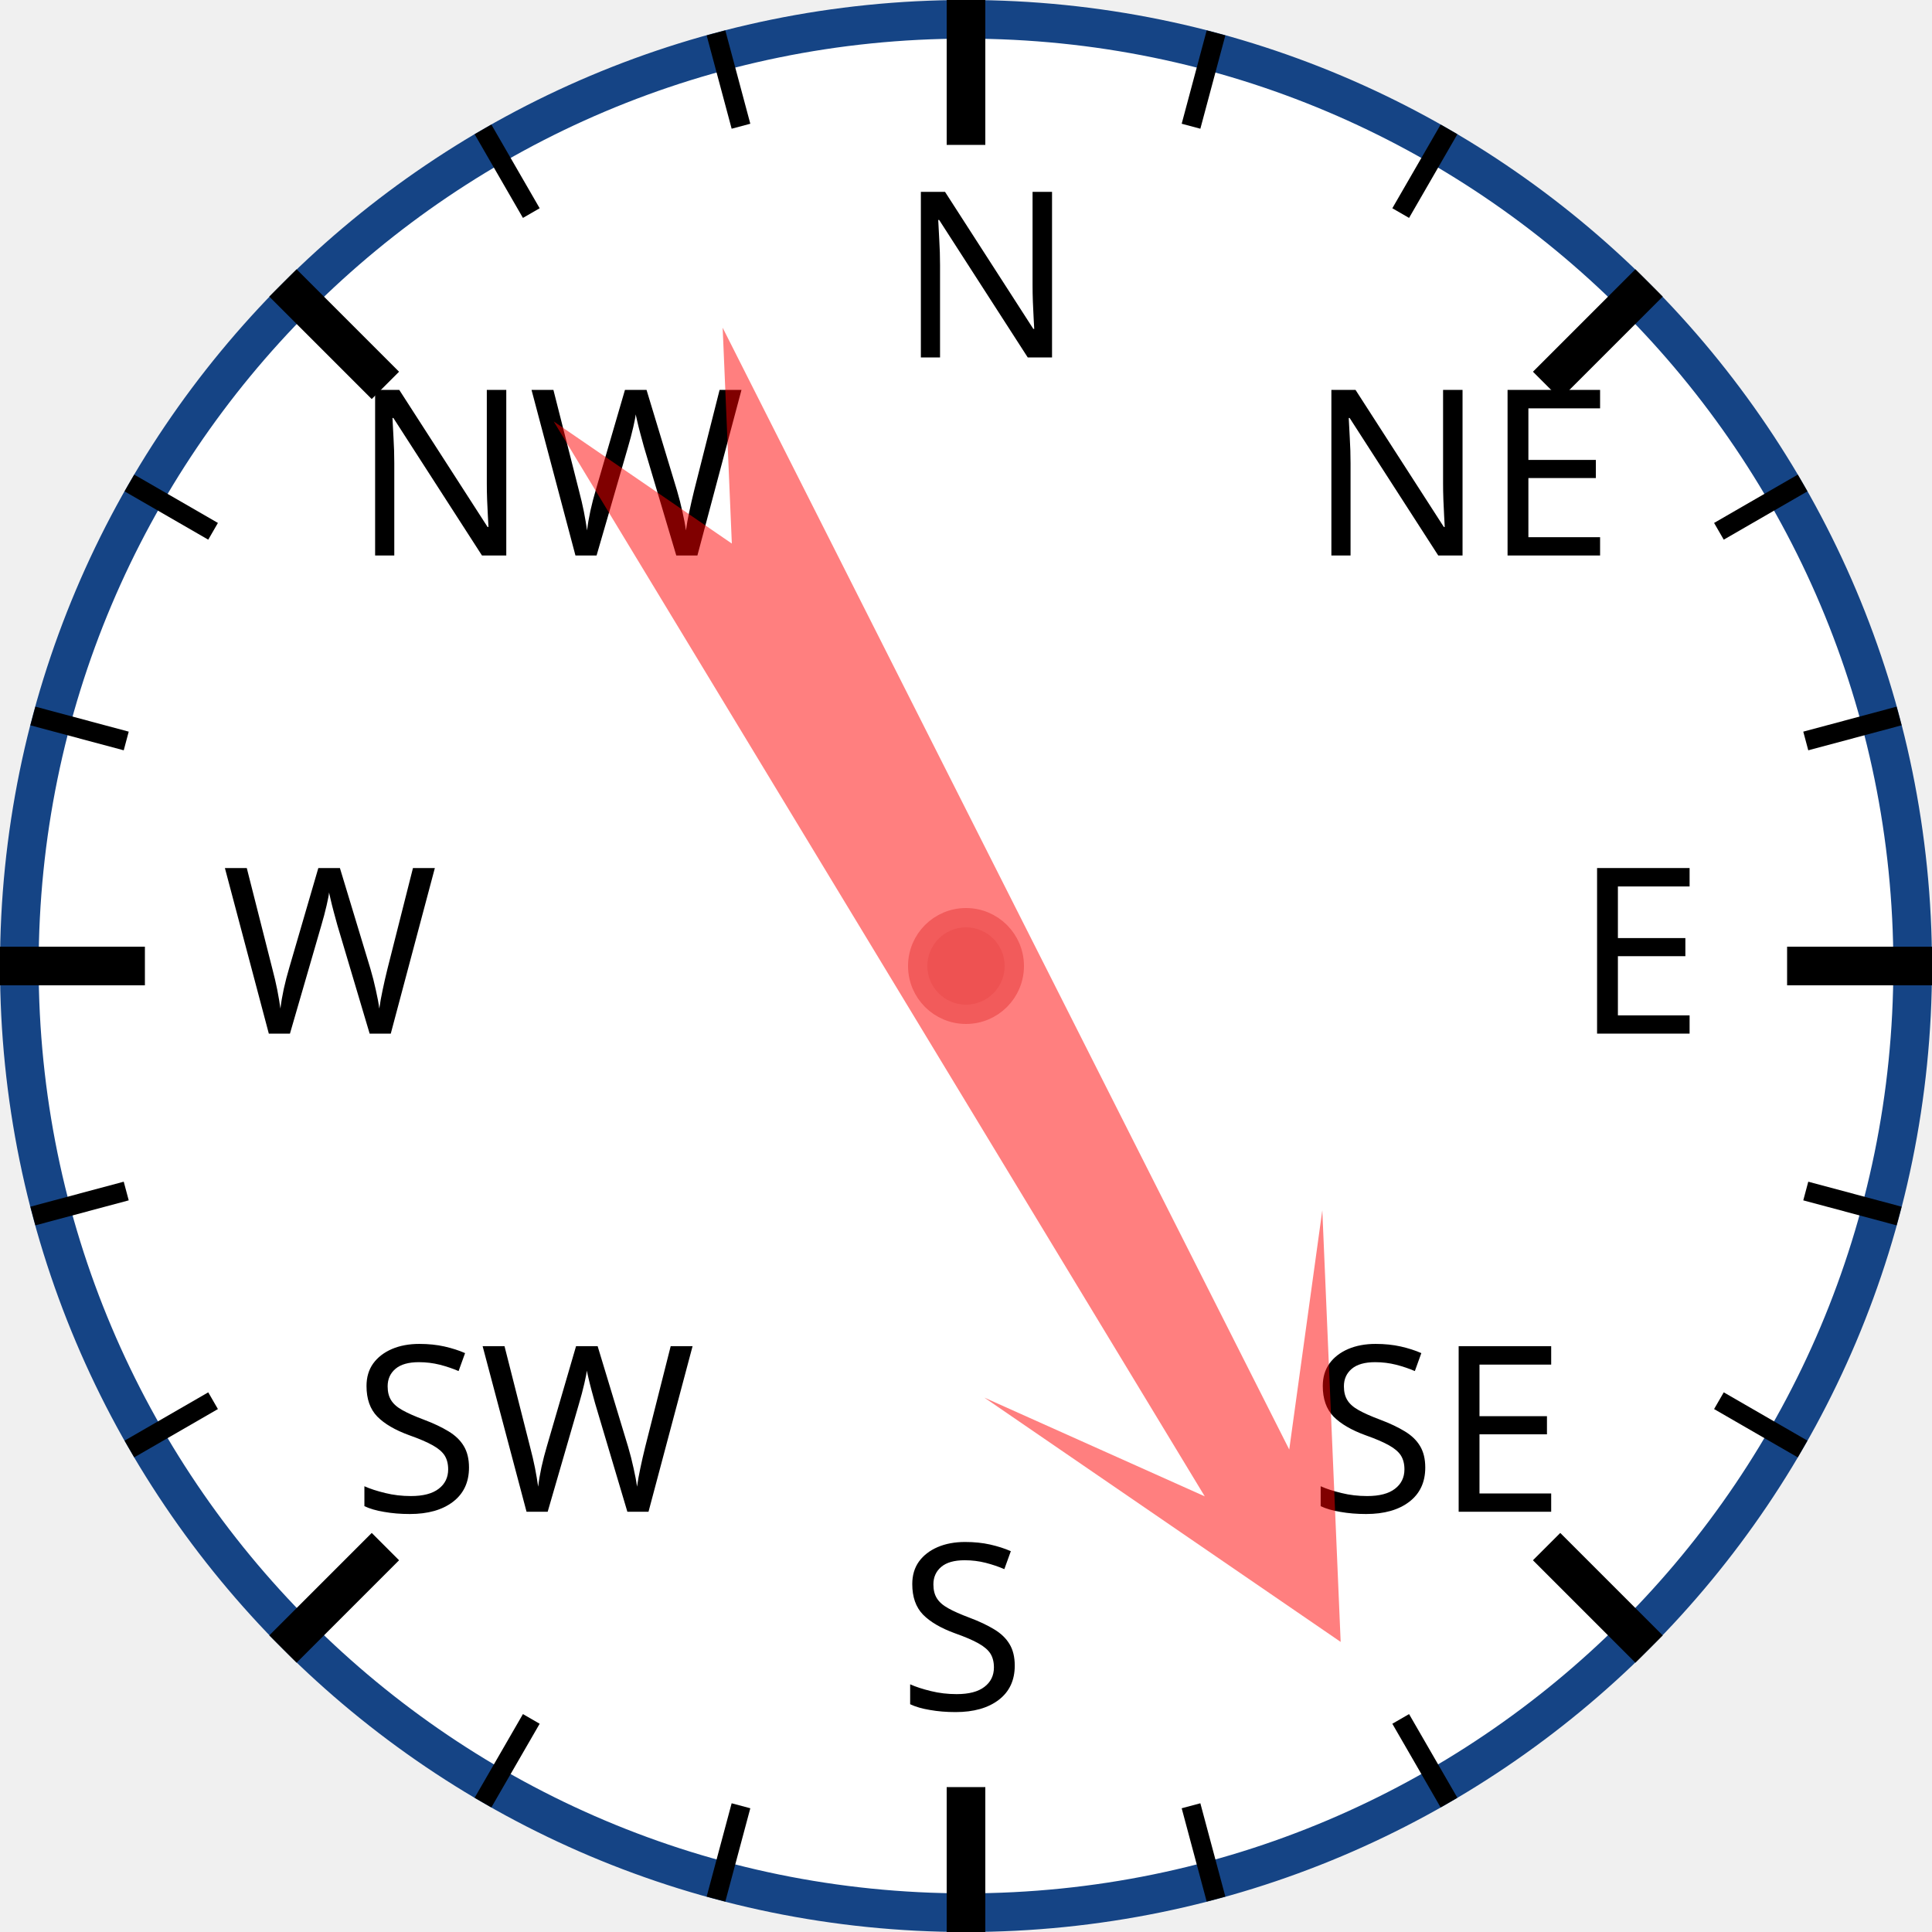
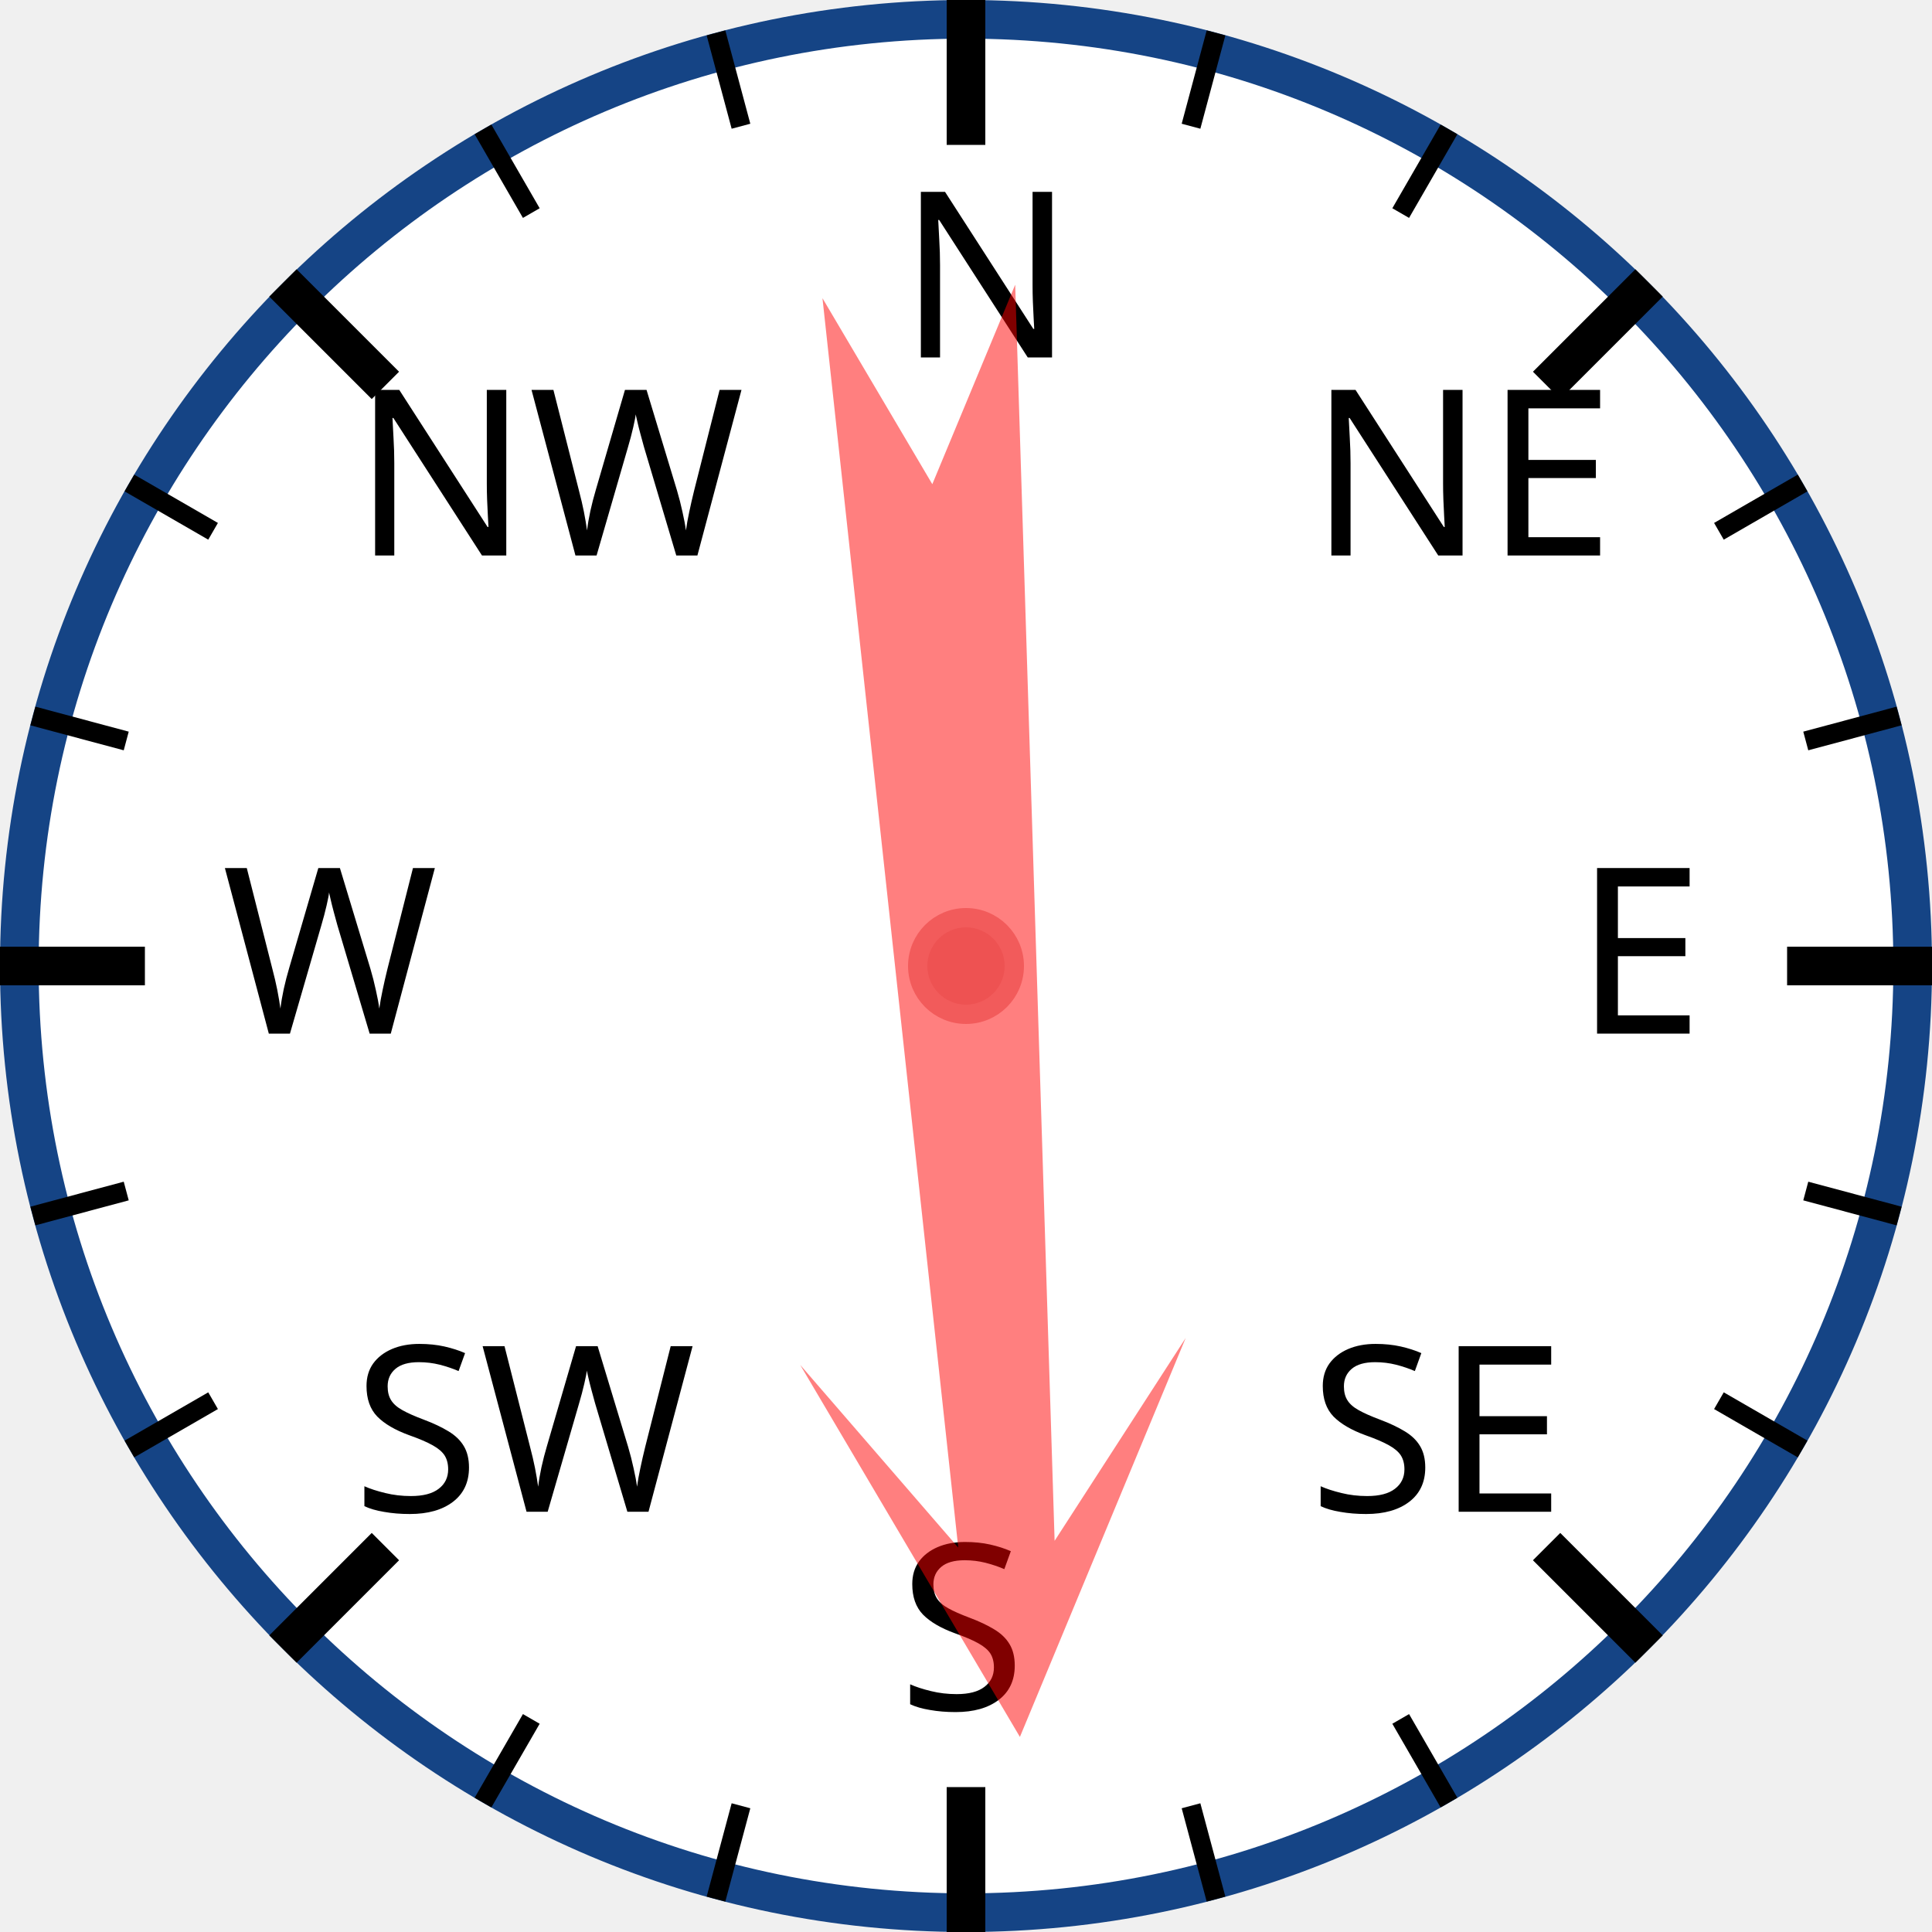
<svg xmlns="http://www.w3.org/2000/svg" width="120px" height="120px" viewBox="0 0 200 200">
  <circle cx="100" cy="100" r="98" style="fill: white; stroke: #154485; stroke-width: 4;" />
  <text x="93.0" y="37.0" style="font-family: sans-serif; font-size: 18pt;">N</text>
  <line x1="100.0" y1="0.0" x2="100.0" y2="15.0" style="stroke: black; stroke-width: 4;" />
  <line x1="74.118" y1="3.407" x2="76.706" y2="13.067" style="stroke: black; stroke-width: 2;" />
  <line x1="50" y1="13.397" x2="55" y2="22.058" style="stroke: black; stroke-width: 2;" />
  <text x="36.503" y="57.503" style="font-family: sans-serif; font-size: 18pt;">NW</text>
  <line x1="29.289" y1="29.289" x2="39.896" y2="39.896" style="stroke: black; stroke-width: 4;" />
  <line x1="13.397" y1="50" x2="22.058" y2="55" style="stroke: black; stroke-width: 2;" />
  <line x1="3.407" y1="74.118" x2="13.067" y2="76.706" style="stroke: black; stroke-width: 2;" />
  <text x="23.0" y="107.0" style="font-family: sans-serif; font-size: 18pt;">W</text>
  <line x1="0.0" y1="100.0" x2="15.0" y2="100.0" style="stroke: black; stroke-width: 4;" />
  <line x1="3.407" y1="125.882" x2="13.067" y2="123.294" style="stroke: black; stroke-width: 2;" />
  <line x1="13.397" y1="150" x2="22.058" y2="145" style="stroke: black; stroke-width: 2;" />
  <text x="36.503" y="156.497" style="font-family: sans-serif; font-size: 18pt;">SW</text>
  <line x1="29.289" y1="170.711" x2="39.896" y2="160.104" style="stroke: black; stroke-width: 4;" />
  <line x1="50" y1="186.603" x2="55" y2="177.942" style="stroke: black; stroke-width: 2;" />
  <line x1="74.118" y1="196.593" x2="76.706" y2="186.933" style="stroke: black; stroke-width: 2;" />
  <text x="93" y="177.0" style="font-family: sans-serif; font-size: 18pt;">S</text>
  <line x1="100" y1="200.0" x2="100" y2="185.0" style="stroke: black; stroke-width: 4;" />
  <line x1="125.882" y1="196.593" x2="123.294" y2="186.933" style="stroke: black; stroke-width: 2;" />
  <line x1="150.0" y1="186.603" x2="145.0" y2="177.942" style="stroke: black; stroke-width: 2;" />
  <text x="135.497" y="156.497" style="font-family: sans-serif; font-size: 18pt;">SE</text>
  <line x1="170.711" y1="170.711" x2="160.104" y2="160.104" style="stroke: black; stroke-width: 4;" />
  <line x1="186.603" y1="150" x2="177.942" y2="145" style="stroke: black; stroke-width: 2;" />
  <line x1="196.593" y1="125.882" x2="186.933" y2="123.294" style="stroke: black; stroke-width: 2;" />
  <text x="163.0" y="107" style="font-family: sans-serif; font-size: 18pt;">E</text>
  <line x1="200.0" y1="100" x2="185.0" y2="100" style="stroke: black; stroke-width: 4;" />
  <line x1="196.593" y1="74.118" x2="186.933" y2="76.706" style="stroke: black; stroke-width: 2;" />
  <line x1="186.603" y1="50" x2="177.942" y2="55" style="stroke: black; stroke-width: 2;" />
  <text x="135.497" y="57.503" style="font-family: sans-serif; font-size: 18pt;">NE</text>
  <line x1="170.711" y1="29.289" x2="160.104" y2="39.896" style="stroke: black; stroke-width: 4;" />
  <line x1="150" y1="13.397" x2="145" y2="22.058" style="stroke: black; stroke-width: 2;" />
  <line x1="125.882" y1="3.407" x2="123.294" y2="13.067" style="stroke: black; stroke-width: 2;" />
-   <polygon points="100 20 120 60 105 40 110 170 100 150 90 170 95 40 80 60" style="fill: red; fill-opacity: 0.5;" transform="rotate(151,100,100)" />
+   <polygon points="100 20 120 60 105 40 110 170 100 150 90 170 95 40 80 60" style="fill: red; fill-opacity: 0.5;" transform="rotate(176,100,100)" />
  <circle cx="100" cy="100" r="5" style="fill: #EE5252; stroke: #F25B5B; stroke-width: 2;" />
</svg>
